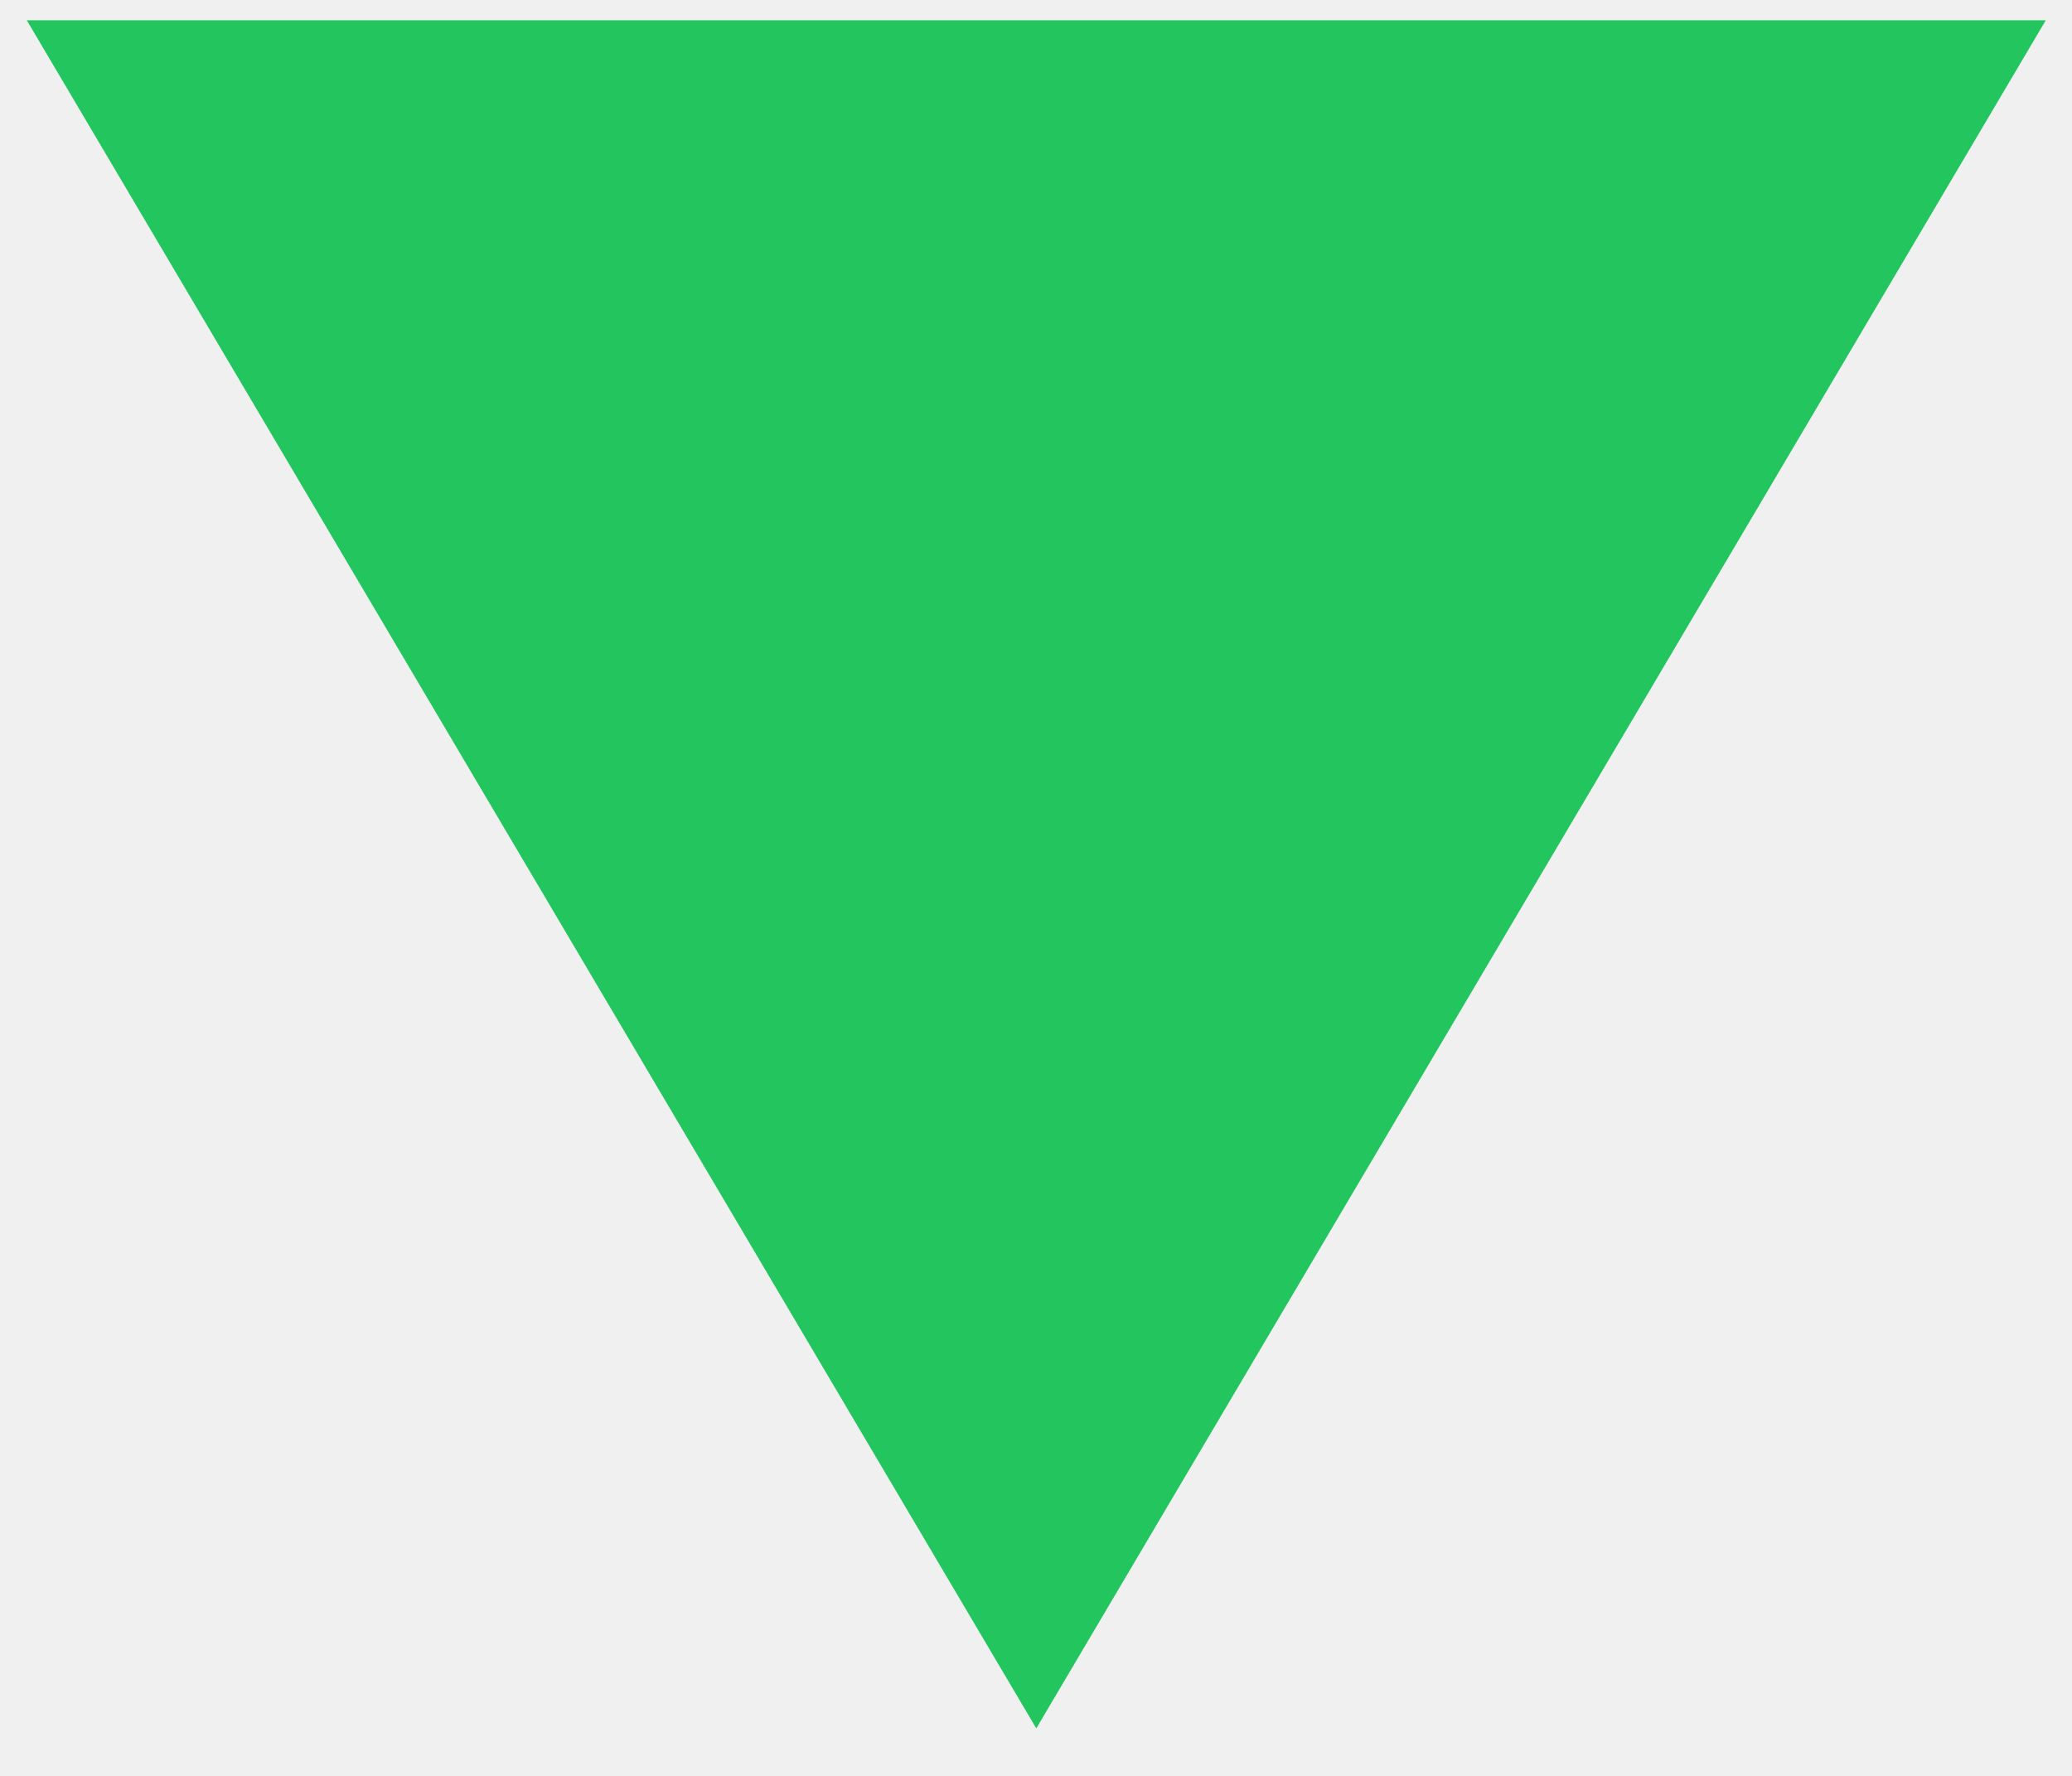
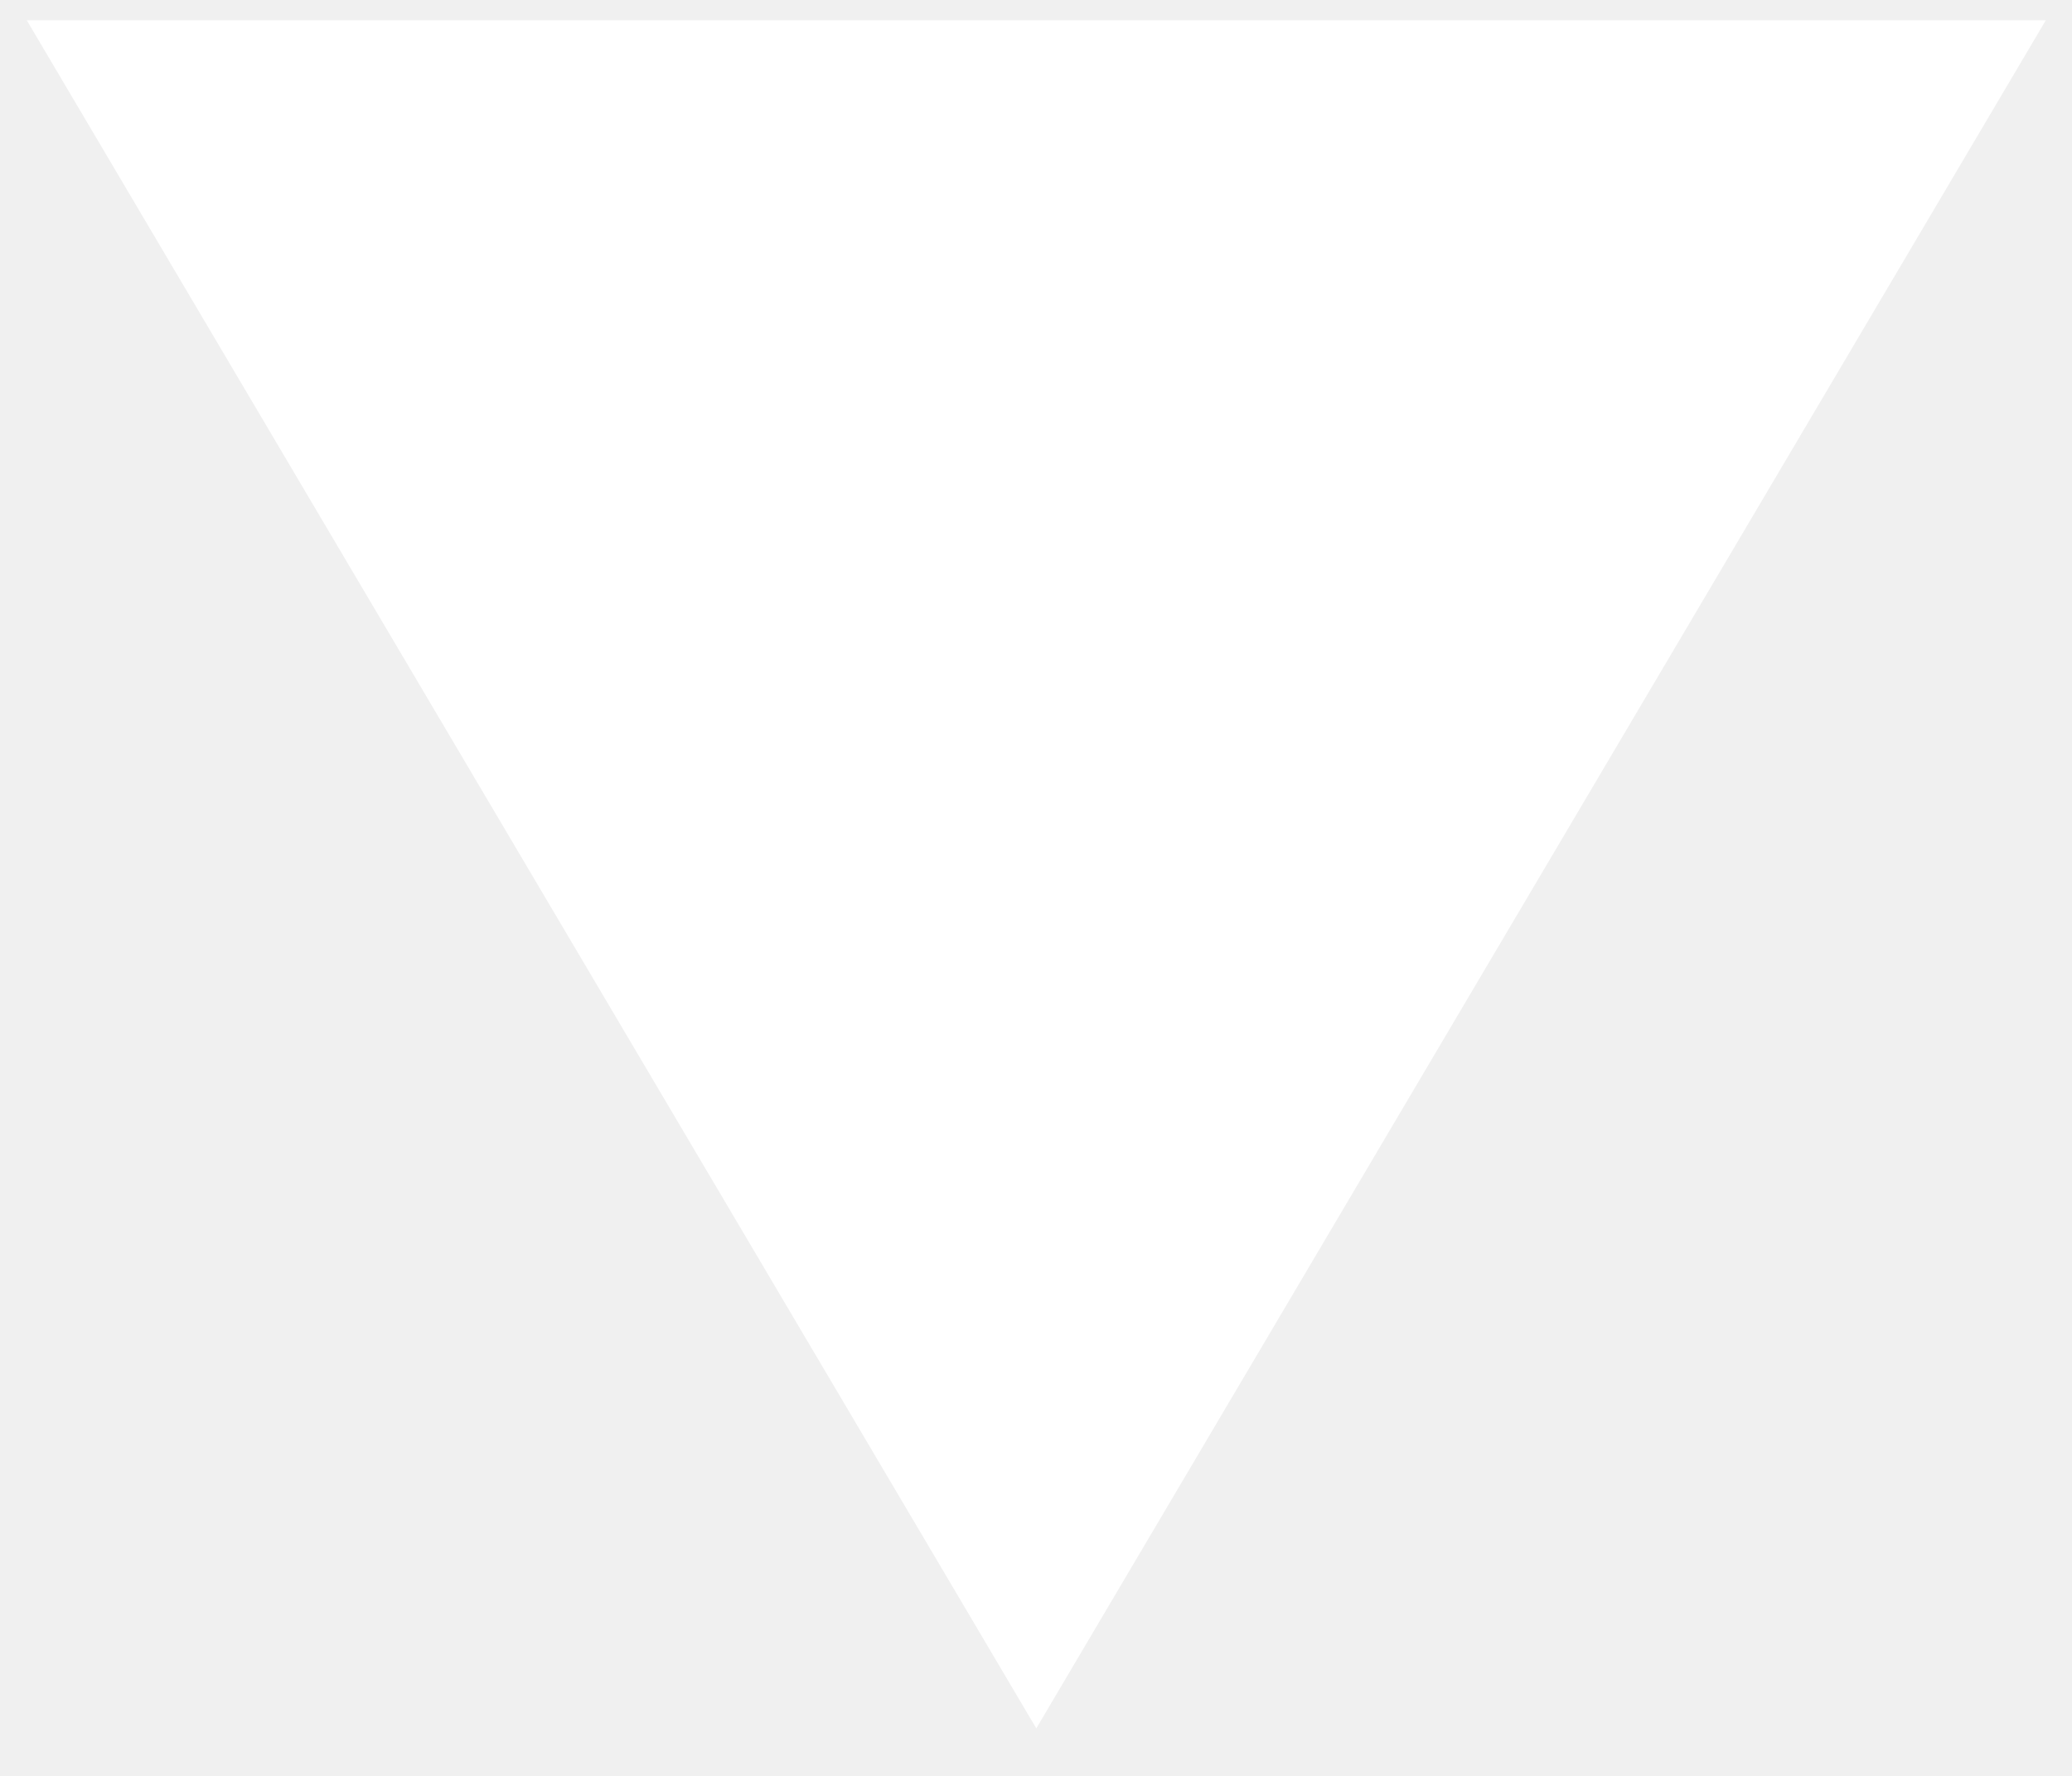
<svg xmlns="http://www.w3.org/2000/svg" width="14" height="12" viewBox="0 0 14 12" fill="none">
-   <path d="M0.181 0.137H13.823L7.002 11.679L0.181 0.137Z" fill="#22C55E" />
+   <path d="M0.181 0.137H13.823L7.002 11.679L0.181 0.137Z" fill="#ffffff" />
</svg>
